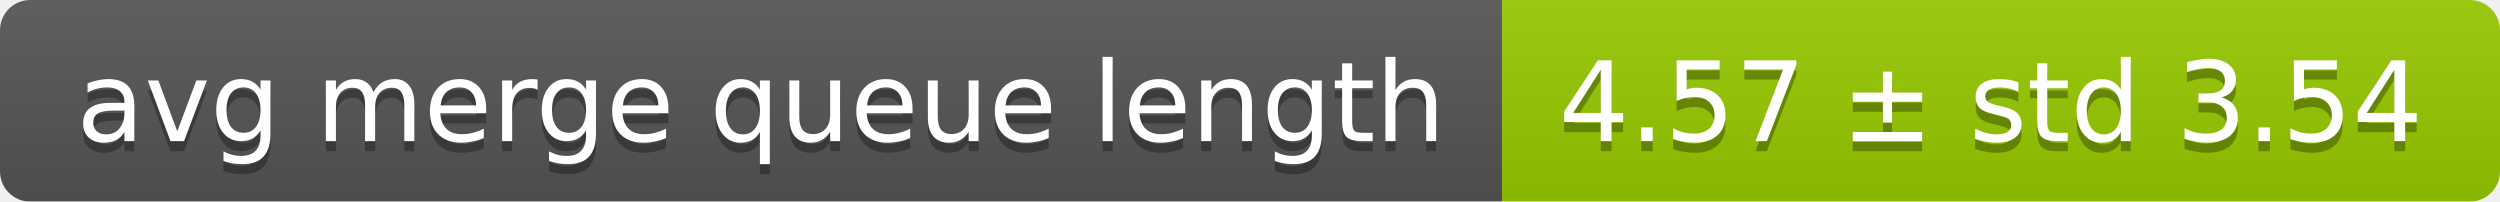
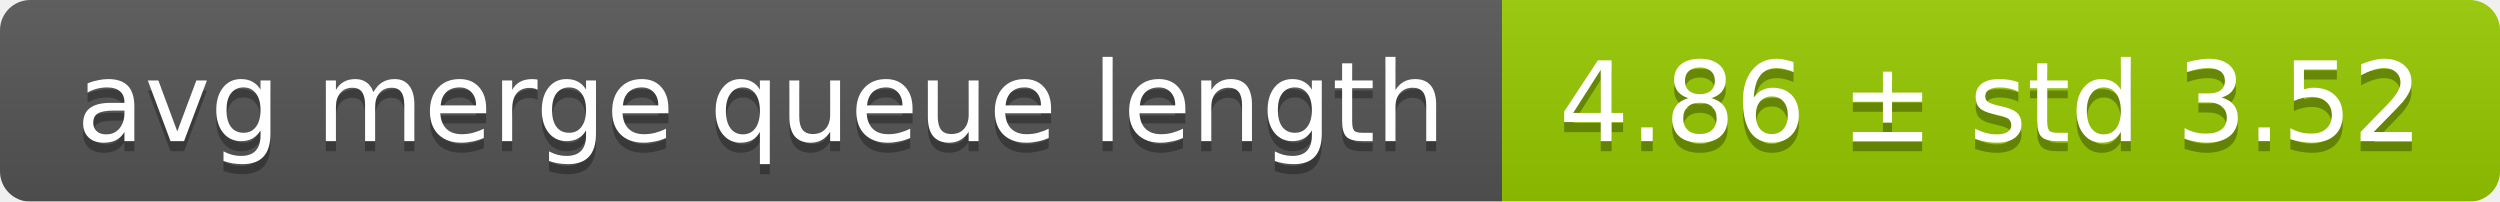
<svg xmlns="http://www.w3.org/2000/svg" width="248" height="20">
  <linearGradient id="smooth" x2="0" y2="100%">
    <stop offset="0" stop-color="#bbb" stop-opacity=".1" />
    <stop offset="1" stop-opacity=".1" />
  </linearGradient>
  <mask id="round">
    <rect width="248" height="20" rx="3" fill="#fff" />
  </mask>
  <g mask="url(#round)">
    <rect width="149" height="20" fill="#555" />
    <rect x="149" width="99" height="20" fill="#97ca00" />
    <rect width="248" height="20" fill="url(#smooth)" />
  </g>
  <g fill="#fff" text-anchor="middle" font-family="DejaVu Sans,Verdana,Geneva,sans-serif" font-size="11">
    <text x="75.5" y="15" fill="#010101" fill-opacity=".3">avg merge queue length</text>
    <text x="75.5" y="14">avg merge queue length</text>
-     <text x="197.5" y="15" fill="#010101" fill-opacity=".3">4.57 ± std 3.54</text>
-     <text x="197.5" y="14">4.57 ± std 3.54</text>
+     <text x="197.5" y="15" fill="#010101" fill-opacity=".3">4.86 ± std 3.52</text>
+     <text x="197.5" y="14">4.86 ± std 3.52</text>
  </g>
</svg>
